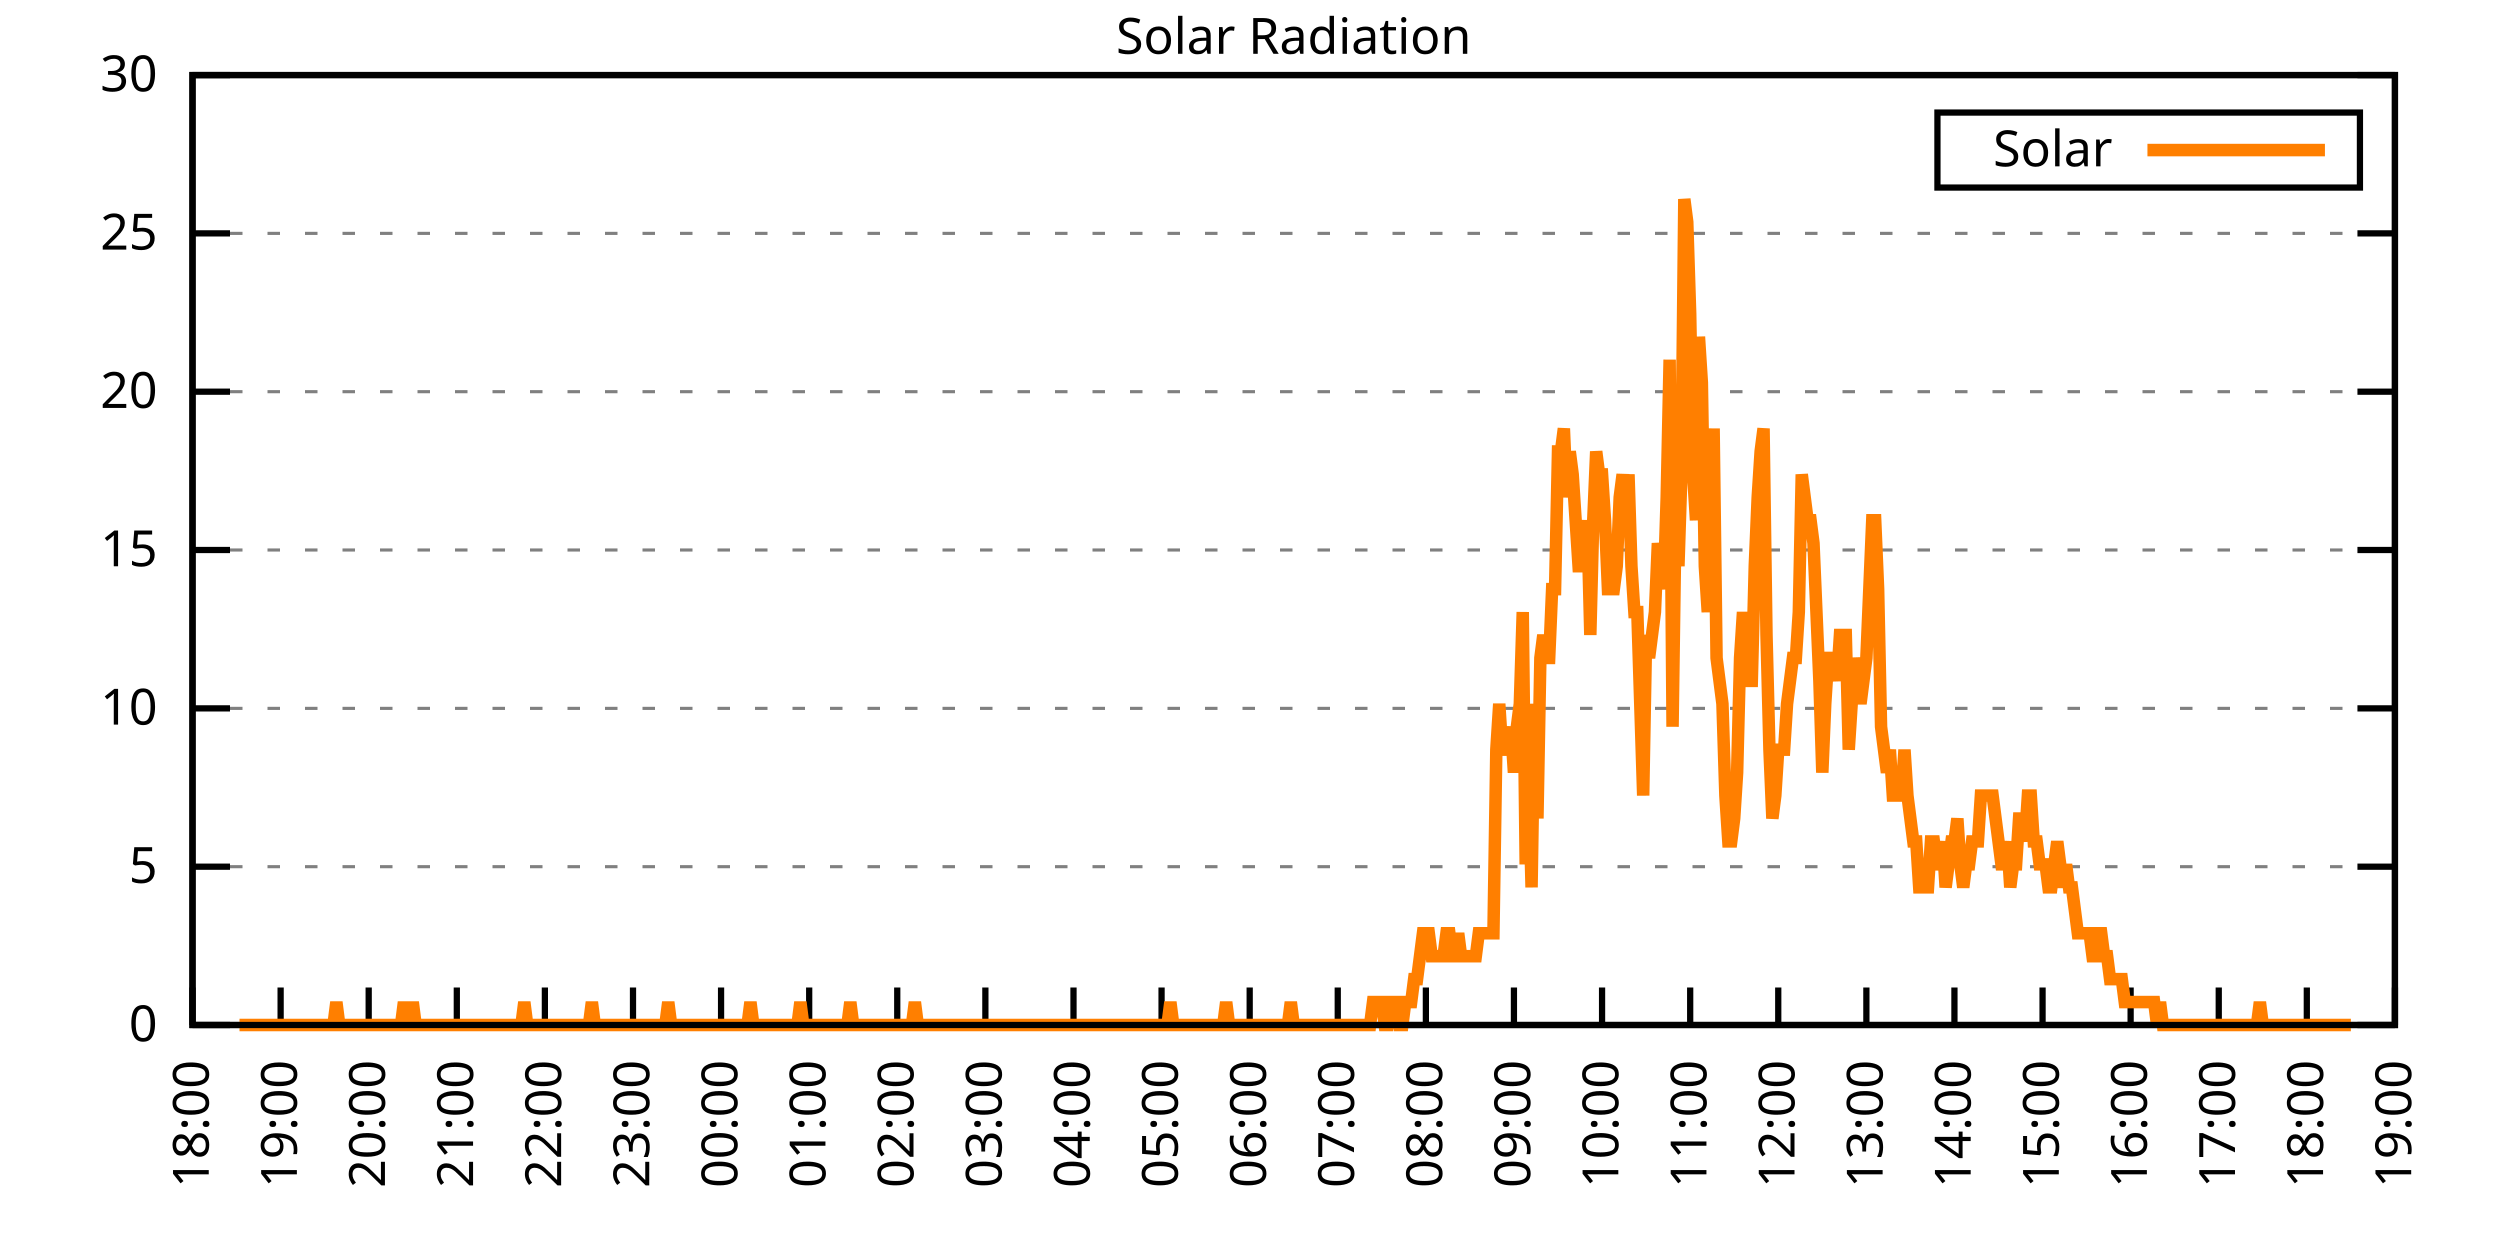
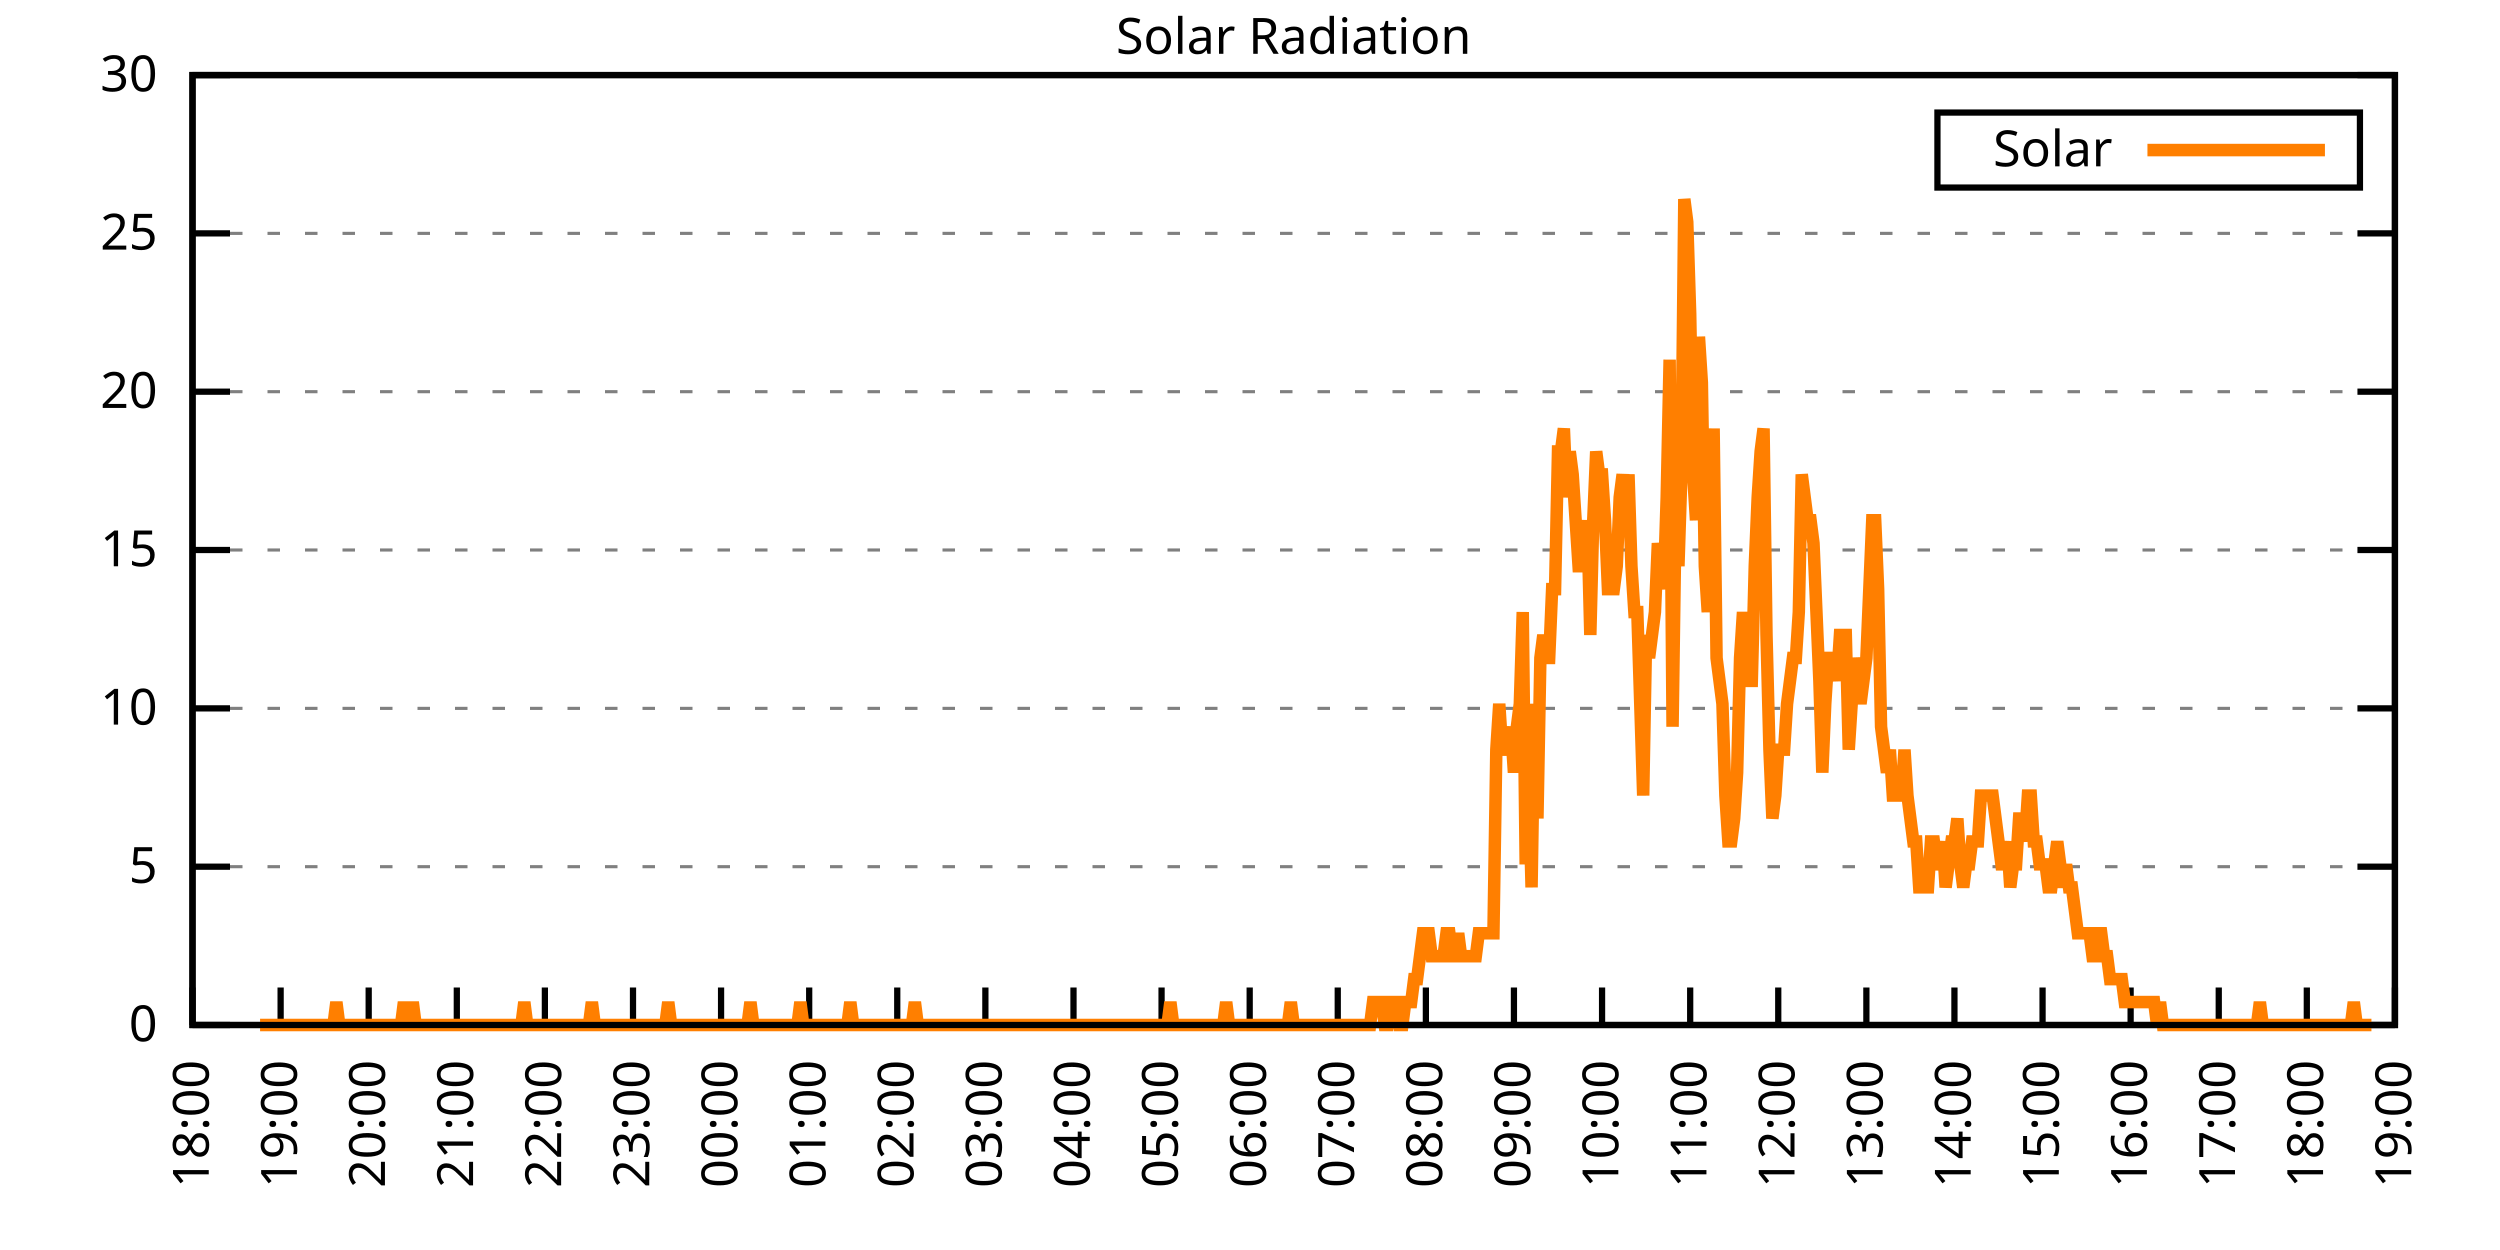
<svg xmlns="http://www.w3.org/2000/svg" xmlns:xlink="http://www.w3.org/1999/xlink" width="400" height="200" viewBox="0 0 400 200">
  <g id="gnuplot_canvas">
    <rect x="0" y="0" width="400" height="200" fill="none" />
    <defs>
      <circle id="gpDot" r="0.5" stroke-width="0.5" stroke="currentColor" />
      <path id="gpPt0" stroke-width="0.333" stroke="currentColor" d="M-1,0 h2 M0,-1 v2" />
      <path id="gpPt1" stroke-width="0.333" stroke="currentColor" d="M-1,-1 L1,1 M1,-1 L-1,1" />
      <path id="gpPt2" stroke-width="0.333" stroke="currentColor" d="M-1,0 L1,0 M0,-1 L0,1 M-1,-1 L1,1 M-1,1 L1,-1" />
      <rect id="gpPt3" stroke-width="0.333" stroke="currentColor" x="-1" y="-1" width="2" height="2" />
      <rect id="gpPt4" stroke-width="0.333" stroke="currentColor" fill="currentColor" x="-1" y="-1" width="2" height="2" />
      <circle id="gpPt5" stroke-width="0.333" stroke="currentColor" cx="0" cy="0" r="1" />
      <use xlink:href="#gpPt5" id="gpPt6" fill="currentColor" stroke="none" />
      <path id="gpPt7" stroke-width="0.333" stroke="currentColor" d="M0,-1.33 L-1.33,0.67 L1.33,0.67 z" />
      <use xlink:href="#gpPt7" id="gpPt8" fill="currentColor" stroke="none" />
      <use xlink:href="#gpPt7" id="gpPt9" stroke="currentColor" transform="rotate(180)" />
      <use xlink:href="#gpPt9" id="gpPt10" fill="currentColor" stroke="none" />
      <use xlink:href="#gpPt3" id="gpPt11" stroke="currentColor" transform="rotate(45)" />
      <use xlink:href="#gpPt11" id="gpPt12" fill="currentColor" stroke="none" />
      <path id="gpPt13" stroke-width="0.333" stroke="currentColor" d="M0,1.330 L1.265,0.411 L0.782,-1.067 L-0.782,-1.076 L-1.265,0.411 z" />
      <use xlink:href="#gpPt13" id="gpPt14" fill="currentColor" stroke="none" />
      <filter id="textbox" filterUnits="objectBoundingBox" x="0" y="0" height="1" width="1">
        <feFlood flood-color="white" flood-opacity="1" result="bgnd" />
        <feComposite in="SourceGraphic" in2="bgnd" operator="atop" />
      </filter>
      <filter id="greybox" filterUnits="objectBoundingBox" x="0" y="0" height="1" width="1">
        <feFlood flood-color="lightgrey" flood-opacity="1" result="grey" />
        <feComposite in="SourceGraphic" in2="grey" operator="atop" />
      </filter>
    </defs>
    <g fill="none" color="white" stroke="currentColor" stroke-width="1.00" stroke-linecap="butt" stroke-linejoin="miter">
</g>
    <g fill="none" color="black" stroke="currentColor" stroke-width="1.00" stroke-linecap="butt" stroke-linejoin="miter">
      <g stroke="none" shape-rendering="crispEdges">
        <polygon fill="rgb(255, 255, 255)" points="30.80,164.00 383.18,164.00 383.18,12.02 30.80,12.02 " />
      </g>
    </g>
    <g fill="none" color="black" stroke="currentColor" stroke-width="1.00" stroke-linecap="butt" stroke-linejoin="miter">
</g>
    <g fill="none" color="black" stroke="black" stroke-width="0.50" stroke-linecap="butt" stroke-linejoin="miter">
</g>
    <g fill="none" color="gray" stroke="currentColor" stroke-width="0.50" stroke-linecap="butt" stroke-linejoin="miter">
      <path stroke="gray" stroke-dasharray="2,4" class="gridline" d="M30.80,164.00 L383.19,164.00  " />
    </g>
    <g fill="none" color="gray" stroke="gray" stroke-width="1.00" stroke-linecap="butt" stroke-linejoin="miter">
</g>
    <g fill="none" color="black" stroke="currentColor" stroke-width="1.00" stroke-linecap="butt" stroke-linejoin="miter">
      <path stroke="black" d="M30.80,164.00 L36.80,164.00 M383.19,164.00 L377.19,164.00  " />
      <g transform="translate(25.20,166.60)" stroke="none" fill="black" font-family="Sans" font-size="8.00" text-anchor="end">
        <text>
          <tspan font-family="Sans"> 0</tspan>
        </text>
      </g>
    </g>
    <g fill="none" color="black" stroke="currentColor" stroke-width="1.00" stroke-linecap="butt" stroke-linejoin="miter">
</g>
    <g fill="none" color="black" stroke="black" stroke-width="0.50" stroke-linecap="butt" stroke-linejoin="miter">
</g>
    <g fill="none" color="gray" stroke="currentColor" stroke-width="0.50" stroke-linecap="butt" stroke-linejoin="miter">
      <path stroke="gray" stroke-dasharray="2,4" class="gridline" d="M30.80,138.67 L383.19,138.67  " />
    </g>
    <g fill="none" color="gray" stroke="gray" stroke-width="1.00" stroke-linecap="butt" stroke-linejoin="miter">
</g>
    <g fill="none" color="black" stroke="currentColor" stroke-width="1.00" stroke-linecap="butt" stroke-linejoin="miter">
      <path stroke="black" d="M30.80,138.67 L36.80,138.67 M383.19,138.67 L377.19,138.67  " />
      <g transform="translate(25.20,141.27)" stroke="none" fill="black" font-family="Sans" font-size="8.00" text-anchor="end">
        <text>
          <tspan font-family="Sans"> 5</tspan>
        </text>
      </g>
    </g>
    <g fill="none" color="black" stroke="currentColor" stroke-width="1.00" stroke-linecap="butt" stroke-linejoin="miter">
</g>
    <g fill="none" color="black" stroke="black" stroke-width="0.50" stroke-linecap="butt" stroke-linejoin="miter">
</g>
    <g fill="none" color="gray" stroke="currentColor" stroke-width="0.50" stroke-linecap="butt" stroke-linejoin="miter">
      <path stroke="gray" stroke-dasharray="2,4" class="gridline" d="M30.80,113.34 L383.19,113.34  " />
    </g>
    <g fill="none" color="gray" stroke="gray" stroke-width="1.00" stroke-linecap="butt" stroke-linejoin="miter">
</g>
    <g fill="none" color="black" stroke="currentColor" stroke-width="1.00" stroke-linecap="butt" stroke-linejoin="miter">
      <path stroke="black" d="M30.80,113.34 L36.80,113.34 M383.19,113.34 L377.19,113.34  " />
      <g transform="translate(25.20,115.94)" stroke="none" fill="black" font-family="Sans" font-size="8.00" text-anchor="end">
        <text>
          <tspan font-family="Sans"> 10</tspan>
        </text>
      </g>
    </g>
    <g fill="none" color="black" stroke="currentColor" stroke-width="1.00" stroke-linecap="butt" stroke-linejoin="miter">
</g>
    <g fill="none" color="black" stroke="black" stroke-width="0.50" stroke-linecap="butt" stroke-linejoin="miter">
</g>
    <g fill="none" color="gray" stroke="currentColor" stroke-width="0.50" stroke-linecap="butt" stroke-linejoin="miter">
      <path stroke="gray" stroke-dasharray="2,4" class="gridline" d="M30.80,88.00 L383.19,88.00  " />
    </g>
    <g fill="none" color="gray" stroke="gray" stroke-width="1.00" stroke-linecap="butt" stroke-linejoin="miter">
</g>
    <g fill="none" color="black" stroke="currentColor" stroke-width="1.00" stroke-linecap="butt" stroke-linejoin="miter">
      <path stroke="black" d="M30.80,88.00 L36.80,88.00 M383.19,88.00 L377.19,88.00  " />
      <g transform="translate(25.20,90.60)" stroke="none" fill="black" font-family="Sans" font-size="8.00" text-anchor="end">
        <text>
          <tspan font-family="Sans"> 15</tspan>
        </text>
      </g>
    </g>
    <g fill="none" color="black" stroke="currentColor" stroke-width="1.00" stroke-linecap="butt" stroke-linejoin="miter">
</g>
    <g fill="none" color="black" stroke="black" stroke-width="0.50" stroke-linecap="butt" stroke-linejoin="miter">
</g>
    <g fill="none" color="gray" stroke="currentColor" stroke-width="0.50" stroke-linecap="butt" stroke-linejoin="miter">
      <path stroke="gray" stroke-dasharray="2,4" class="gridline" d="M30.80,62.67 L383.19,62.67  " />
    </g>
    <g fill="none" color="gray" stroke="gray" stroke-width="1.00" stroke-linecap="butt" stroke-linejoin="miter">
</g>
    <g fill="none" color="black" stroke="currentColor" stroke-width="1.00" stroke-linecap="butt" stroke-linejoin="miter">
      <path stroke="black" d="M30.80,62.67 L36.80,62.67 M383.19,62.67 L377.19,62.67  " />
      <g transform="translate(25.20,65.27)" stroke="none" fill="black" font-family="Sans" font-size="8.00" text-anchor="end">
        <text>
          <tspan font-family="Sans"> 20</tspan>
        </text>
      </g>
    </g>
    <g fill="none" color="black" stroke="currentColor" stroke-width="1.00" stroke-linecap="butt" stroke-linejoin="miter">
</g>
    <g fill="none" color="black" stroke="black" stroke-width="0.50" stroke-linecap="butt" stroke-linejoin="miter">
</g>
    <g fill="none" color="gray" stroke="currentColor" stroke-width="0.50" stroke-linecap="butt" stroke-linejoin="miter">
      <path stroke="gray" stroke-dasharray="2,4" class="gridline" d="M30.80,37.34 L383.19,37.34  " />
    </g>
    <g fill="none" color="gray" stroke="gray" stroke-width="1.00" stroke-linecap="butt" stroke-linejoin="miter">
</g>
    <g fill="none" color="black" stroke="currentColor" stroke-width="1.00" stroke-linecap="butt" stroke-linejoin="miter">
      <path stroke="black" d="M30.80,37.34 L36.80,37.34 M383.19,37.34 L377.19,37.34  " />
      <g transform="translate(25.20,39.94)" stroke="none" fill="black" font-family="Sans" font-size="8.00" text-anchor="end">
        <text>
          <tspan font-family="Sans"> 25</tspan>
        </text>
      </g>
    </g>
    <g fill="none" color="black" stroke="currentColor" stroke-width="1.00" stroke-linecap="butt" stroke-linejoin="miter">
</g>
    <g fill="none" color="black" stroke="black" stroke-width="0.50" stroke-linecap="butt" stroke-linejoin="miter">
</g>
    <g fill="none" color="gray" stroke="currentColor" stroke-width="0.50" stroke-linecap="butt" stroke-linejoin="miter">
      <path stroke="gray" stroke-dasharray="2,4" class="gridline" d="M30.80,12.01 L383.19,12.01  " />
    </g>
    <g fill="none" color="gray" stroke="gray" stroke-width="1.00" stroke-linecap="butt" stroke-linejoin="miter">
</g>
    <g fill="none" color="black" stroke="currentColor" stroke-width="1.00" stroke-linecap="butt" stroke-linejoin="miter">
      <path stroke="black" d="M30.80,12.01 L36.80,12.01 M383.19,12.01 L377.19,12.01  " />
      <g transform="translate(25.20,14.61)" stroke="none" fill="black" font-family="Sans" font-size="8.00" text-anchor="end">
        <text>
          <tspan font-family="Sans"> 30</tspan>
        </text>
      </g>
    </g>
    <g fill="none" color="black" stroke="currentColor" stroke-width="1.00" stroke-linecap="butt" stroke-linejoin="miter">
      <path stroke="black" d="M30.80,164.00 L30.80,158.00  " />
      <g transform="translate(33.40,169.60) rotate(270.00)" stroke="none" fill="black" font-family="Sans" font-size="8.00" text-anchor="end">
        <text>
          <tspan font-family="Sans">18:00</tspan>
        </text>
      </g>
    </g>
    <g fill="none" color="black" stroke="currentColor" stroke-width="1.00" stroke-linecap="butt" stroke-linejoin="miter">
      <path stroke="black" d="M44.90,164.00 L44.90,158.00  " />
      <g transform="translate(47.50,169.60) rotate(270.00)" stroke="none" fill="black" font-family="Sans" font-size="8.00" text-anchor="end">
        <text>
          <tspan font-family="Sans">19:00</tspan>
        </text>
      </g>
    </g>
    <g fill="none" color="black" stroke="currentColor" stroke-width="1.00" stroke-linecap="butt" stroke-linejoin="miter">
      <path stroke="black" d="M58.99,164.00 L58.99,158.00  " />
      <g transform="translate(61.59,169.60) rotate(270.00)" stroke="none" fill="black" font-family="Sans" font-size="8.00" text-anchor="end">
        <text>
          <tspan font-family="Sans">20:00</tspan>
        </text>
      </g>
    </g>
    <g fill="none" color="black" stroke="currentColor" stroke-width="1.00" stroke-linecap="butt" stroke-linejoin="miter">
      <path stroke="black" d="M73.09,164.00 L73.09,158.00  " />
      <g transform="translate(75.69,169.60) rotate(270.00)" stroke="none" fill="black" font-family="Sans" font-size="8.00" text-anchor="end">
        <text>
          <tspan font-family="Sans">21:00</tspan>
        </text>
      </g>
    </g>
    <g fill="none" color="black" stroke="currentColor" stroke-width="1.00" stroke-linecap="butt" stroke-linejoin="miter">
      <path stroke="black" d="M87.18,164.00 L87.18,158.00  " />
      <g transform="translate(89.78,169.60) rotate(270.00)" stroke="none" fill="black" font-family="Sans" font-size="8.00" text-anchor="end">
        <text>
          <tspan font-family="Sans">22:00</tspan>
        </text>
      </g>
    </g>
    <g fill="none" color="black" stroke="currentColor" stroke-width="1.00" stroke-linecap="butt" stroke-linejoin="miter">
      <path stroke="black" d="M101.28,164.00 L101.28,158.00  " />
      <g transform="translate(103.88,169.60) rotate(270.00)" stroke="none" fill="black" font-family="Sans" font-size="8.00" text-anchor="end">
        <text>
          <tspan font-family="Sans">23:00</tspan>
        </text>
      </g>
    </g>
    <g fill="none" color="black" stroke="currentColor" stroke-width="1.00" stroke-linecap="butt" stroke-linejoin="miter">
      <path stroke="black" d="M115.37,164.00 L115.37,158.00  " />
      <g transform="translate(117.97,169.60) rotate(270.00)" stroke="none" fill="black" font-family="Sans" font-size="8.00" text-anchor="end">
        <text>
          <tspan font-family="Sans">00:00</tspan>
        </text>
      </g>
    </g>
    <g fill="none" color="black" stroke="currentColor" stroke-width="1.00" stroke-linecap="butt" stroke-linejoin="miter">
      <path stroke="black" d="M129.47,164.00 L129.47,158.00  " />
      <g transform="translate(132.07,169.60) rotate(270.00)" stroke="none" fill="black" font-family="Sans" font-size="8.00" text-anchor="end">
        <text>
          <tspan font-family="Sans">01:00</tspan>
        </text>
      </g>
    </g>
    <g fill="none" color="black" stroke="currentColor" stroke-width="1.00" stroke-linecap="butt" stroke-linejoin="miter">
      <path stroke="black" d="M143.56,164.00 L143.56,158.00  " />
      <g transform="translate(146.16,169.60) rotate(270.00)" stroke="none" fill="black" font-family="Sans" font-size="8.00" text-anchor="end">
        <text>
          <tspan font-family="Sans">02:00</tspan>
        </text>
      </g>
    </g>
    <g fill="none" color="black" stroke="currentColor" stroke-width="1.00" stroke-linecap="butt" stroke-linejoin="miter">
      <path stroke="black" d="M157.66,164.00 L157.66,158.00  " />
      <g transform="translate(160.26,169.60) rotate(270.00)" stroke="none" fill="black" font-family="Sans" font-size="8.00" text-anchor="end">
        <text>
          <tspan font-family="Sans">03:00</tspan>
        </text>
      </g>
    </g>
    <g fill="none" color="black" stroke="currentColor" stroke-width="1.00" stroke-linecap="butt" stroke-linejoin="miter">
      <path stroke="black" d="M171.76,164.00 L171.76,158.00  " />
      <g transform="translate(174.36,169.60) rotate(270.00)" stroke="none" fill="black" font-family="Sans" font-size="8.00" text-anchor="end">
        <text>
          <tspan font-family="Sans">04:00</tspan>
        </text>
      </g>
    </g>
    <g fill="none" color="black" stroke="currentColor" stroke-width="1.00" stroke-linecap="butt" stroke-linejoin="miter">
      <path stroke="black" d="M185.85,164.00 L185.85,158.00  " />
      <g transform="translate(188.45,169.60) rotate(270.00)" stroke="none" fill="black" font-family="Sans" font-size="8.00" text-anchor="end">
        <text>
          <tspan font-family="Sans">05:00</tspan>
        </text>
      </g>
    </g>
    <g fill="none" color="black" stroke="currentColor" stroke-width="1.00" stroke-linecap="butt" stroke-linejoin="miter">
      <path stroke="black" d="M199.95,164.00 L199.95,158.00  " />
      <g transform="translate(202.55,169.60) rotate(270.00)" stroke="none" fill="black" font-family="Sans" font-size="8.00" text-anchor="end">
        <text>
          <tspan font-family="Sans">06:00</tspan>
        </text>
      </g>
    </g>
    <g fill="none" color="black" stroke="currentColor" stroke-width="1.00" stroke-linecap="butt" stroke-linejoin="miter">
      <path stroke="black" d="M214.04,164.00 L214.04,158.00  " />
      <g transform="translate(216.64,169.60) rotate(270.00)" stroke="none" fill="black" font-family="Sans" font-size="8.00" text-anchor="end">
        <text>
          <tspan font-family="Sans">07:00</tspan>
        </text>
      </g>
    </g>
    <g fill="none" color="black" stroke="currentColor" stroke-width="1.00" stroke-linecap="butt" stroke-linejoin="miter">
      <path stroke="black" d="M228.14,164.00 L228.14,158.00  " />
      <g transform="translate(230.74,169.60) rotate(270.00)" stroke="none" fill="black" font-family="Sans" font-size="8.00" text-anchor="end">
        <text>
          <tspan font-family="Sans">08:00</tspan>
        </text>
      </g>
    </g>
    <g fill="none" color="black" stroke="currentColor" stroke-width="1.00" stroke-linecap="butt" stroke-linejoin="miter">
      <path stroke="black" d="M242.23,164.00 L242.23,158.00  " />
      <g transform="translate(244.83,169.60) rotate(270.00)" stroke="none" fill="black" font-family="Sans" font-size="8.00" text-anchor="end">
        <text>
          <tspan font-family="Sans">09:00</tspan>
        </text>
      </g>
    </g>
    <g fill="none" color="black" stroke="currentColor" stroke-width="1.00" stroke-linecap="butt" stroke-linejoin="miter">
      <path stroke="black" d="M256.33,164.00 L256.33,158.00  " />
      <g transform="translate(258.93,169.60) rotate(270.00)" stroke="none" fill="black" font-family="Sans" font-size="8.00" text-anchor="end">
        <text>
          <tspan font-family="Sans">10:00</tspan>
        </text>
      </g>
    </g>
    <g fill="none" color="black" stroke="currentColor" stroke-width="1.00" stroke-linecap="butt" stroke-linejoin="miter">
      <path stroke="black" d="M270.43,164.00 L270.43,158.00  " />
      <g transform="translate(273.03,169.60) rotate(270.00)" stroke="none" fill="black" font-family="Sans" font-size="8.00" text-anchor="end">
        <text>
          <tspan font-family="Sans">11:00</tspan>
        </text>
      </g>
    </g>
    <g fill="none" color="black" stroke="currentColor" stroke-width="1.00" stroke-linecap="butt" stroke-linejoin="miter">
      <path stroke="black" d="M284.52,164.00 L284.52,158.00  " />
      <g transform="translate(287.12,169.60) rotate(270.00)" stroke="none" fill="black" font-family="Sans" font-size="8.00" text-anchor="end">
        <text>
          <tspan font-family="Sans">12:00</tspan>
        </text>
      </g>
    </g>
    <g fill="none" color="black" stroke="currentColor" stroke-width="1.00" stroke-linecap="butt" stroke-linejoin="miter">
      <path stroke="black" d="M298.62,164.00 L298.62,158.00  " />
      <g transform="translate(301.22,169.60) rotate(270.00)" stroke="none" fill="black" font-family="Sans" font-size="8.00" text-anchor="end">
        <text>
          <tspan font-family="Sans">13:00</tspan>
        </text>
      </g>
    </g>
    <g fill="none" color="black" stroke="currentColor" stroke-width="1.00" stroke-linecap="butt" stroke-linejoin="miter">
      <path stroke="black" d="M312.71,164.00 L312.71,158.00  " />
      <g transform="translate(315.31,169.60) rotate(270.00)" stroke="none" fill="black" font-family="Sans" font-size="8.00" text-anchor="end">
        <text>
          <tspan font-family="Sans">14:00</tspan>
        </text>
      </g>
    </g>
    <g fill="none" color="black" stroke="currentColor" stroke-width="1.00" stroke-linecap="butt" stroke-linejoin="miter">
      <path stroke="black" d="M326.81,164.00 L326.81,158.00  " />
      <g transform="translate(329.41,169.60) rotate(270.00)" stroke="none" fill="black" font-family="Sans" font-size="8.00" text-anchor="end">
        <text>
          <tspan font-family="Sans">15:00</tspan>
        </text>
      </g>
    </g>
    <g fill="none" color="black" stroke="currentColor" stroke-width="1.00" stroke-linecap="butt" stroke-linejoin="miter">
      <path stroke="black" d="M340.90,164.00 L340.90,158.00  " />
      <g transform="translate(343.50,169.60) rotate(270.00)" stroke="none" fill="black" font-family="Sans" font-size="8.00" text-anchor="end">
        <text>
          <tspan font-family="Sans">16:00</tspan>
        </text>
      </g>
    </g>
    <g fill="none" color="black" stroke="currentColor" stroke-width="1.00" stroke-linecap="butt" stroke-linejoin="miter">
      <path stroke="black" d="M355.00,164.00 L355.00,158.00  " />
      <g transform="translate(357.60,169.60) rotate(270.00)" stroke="none" fill="black" font-family="Sans" font-size="8.00" text-anchor="end">
        <text>
          <tspan font-family="Sans">17:00</tspan>
        </text>
      </g>
    </g>
    <g fill="none" color="black" stroke="currentColor" stroke-width="1.00" stroke-linecap="butt" stroke-linejoin="miter">
      <path stroke="black" d="M369.09,164.00 L369.09,158.00  " />
      <g transform="translate(371.69,169.60) rotate(270.00)" stroke="none" fill="black" font-family="Sans" font-size="8.00" text-anchor="end">
        <text>
          <tspan font-family="Sans">18:00</tspan>
        </text>
      </g>
    </g>
    <g fill="none" color="black" stroke="currentColor" stroke-width="1.00" stroke-linecap="butt" stroke-linejoin="miter">
      <path stroke="black" d="M383.19,164.00 L383.19,158.00  " />
      <g transform="translate(385.79,169.60) rotate(270.00)" stroke="none" fill="black" font-family="Sans" font-size="8.00" text-anchor="end">
        <text>
          <tspan font-family="Sans">19:00</tspan>
        </text>
      </g>
    </g>
    <g fill="none" color="black" stroke="currentColor" stroke-width="1.00" stroke-linecap="butt" stroke-linejoin="miter">
</g>
    <g fill="none" color="black" stroke="currentColor" stroke-width="1.00" stroke-linecap="butt" stroke-linejoin="miter">
      <path stroke="black" d="M30.80,12.01 L30.80,164.00 L383.19,164.00 L383.19,12.01 L30.80,12.01 Z  " />
    </g>
    <g fill="none" color="black" stroke="currentColor" stroke-width="1.00" stroke-linecap="butt" stroke-linejoin="miter">
</g>
    <g fill="none" color="black" stroke="currentColor" stroke-width="1.00" stroke-linecap="butt" stroke-linejoin="miter">
      <path stroke="black" d="M309.99,30.01 L309.99,18.01 L377.59,18.01 L377.59,30.01 L309.99,30.01 Z  " />
    </g>
    <g id="Solar_Radiation_plot_1">
      <g fill="none" color="white" stroke="black" stroke-width="2.00" stroke-linecap="butt" stroke-linejoin="miter">
</g>
      <g fill="none" color="black" stroke="currentColor" stroke-width="2.00" stroke-linecap="butt" stroke-linejoin="miter">
        <g transform="translate(337.99,26.61)" stroke="none" fill="black" font-family="Sans" font-size="8.00" text-anchor="end">
          <text>
            <tspan font-family="Sans">Solar</tspan>
          </text>
        </g>
      </g>
      <g fill="none" color="black" stroke="currentColor" stroke-width="2.00" stroke-linecap="butt" stroke-linejoin="miter">
-         <path stroke="rgb(255, 127,   0)" d="M343.59,24.01 L371.99,24.01 M38.32,164.00 L38.79,164.00 L39.26,164.00 L39.73,164.00 L40.20,164.00 L40.67,164.00   L41.14,164.00 L41.61,164.00 L42.08,164.00 L42.55,164.00 L43.02,164.00 L43.49,164.00 L43.96,164.00 L44.43,164.00   L44.90,164.00 L45.37,164.00 L45.84,164.00 L46.31,164.00 L46.78,164.00 L47.24,164.00 L47.71,164.00 L48.18,164.00   L48.65,164.00 L49.12,164.00 L49.59,164.00 L50.06,164.00 L50.53,164.00 L51.00,164.00 L51.47,164.00 L51.94,164.00   L52.41,164.00 L52.88,164.00 L53.35,164.00 L53.82,160.33 L54.29,164.00 L54.76,164.00 L55.23,164.00 L55.70,164.00   L56.17,164.00 L56.64,164.00 L57.11,164.00 L57.58,164.00 L58.05,164.00 L58.52,164.00 L58.99,164.00 L59.46,164.00   L59.93,164.00 L60.40,164.00 L60.87,164.00 L61.34,164.00 L61.81,164.00 L62.28,164.00 L62.75,164.00 L63.22,164.00   L63.69,164.00 L64.16,164.00 L64.63,160.33 L65.10,164.00 L65.57,164.00 L66.04,160.33 L66.51,164.00 L66.98,164.00   L67.45,164.00 L67.92,164.00 L68.39,164.00 L68.86,164.00 L69.33,164.00 L69.80,164.00 L70.27,164.00 L70.74,164.00   L71.21,164.00 L71.68,164.00 L72.15,164.00 L72.62,164.00 L73.09,164.00 L73.56,164.00 L74.03,164.00 L74.50,164.00   L74.97,164.00 L75.44,164.00 L75.91,164.00 L76.38,164.00 L76.85,164.00 L77.32,164.00 L77.79,164.00 L78.26,164.00   L78.73,164.00 L79.19,164.00 L79.66,164.00 L80.13,164.00 L80.60,164.00 L81.07,164.00 L81.54,164.00 L82.01,164.00   L82.48,164.00 L82.95,164.00 L83.42,164.00 L83.89,160.33 L84.36,164.00 L84.83,164.00 L85.30,164.00 L85.77,164.00   L86.24,164.00 L86.71,164.00 L87.18,164.00 L87.65,164.00 L88.12,164.00 L88.59,164.00 L89.06,164.00 L89.53,164.00   L90.00,164.00 L90.47,164.00 L90.94,164.00 L91.41,164.00 L91.88,164.00 L92.35,164.00 L92.82,164.00 L93.29,164.00   L93.76,164.00 L94.23,164.00 L94.70,160.33 L95.17,164.00 L95.64,164.00 L96.11,164.00 L96.58,164.00 L97.05,164.00   L97.52,164.00 L97.99,164.00 L98.46,164.00 L98.93,164.00 L99.40,164.00 L99.87,164.00 L100.34,164.00 L100.81,164.00   L101.28,164.00 L101.75,164.00 L102.22,164.00 L102.69,164.00 L103.16,164.00 L103.63,164.00 L104.10,164.00 L104.57,164.00   L105.04,164.00 L105.51,164.00 L105.98,164.00 L106.45,164.00 L106.92,160.33 L107.39,164.00 L107.86,164.00 L108.33,164.00   L108.80,164.00 L109.27,164.00 L109.74,164.00 L110.21,164.00 L110.68,164.00 L111.14,164.00 L111.61,164.00 L112.08,164.00   L112.55,164.00 L113.02,164.00 L113.49,164.00 L113.96,164.00 L114.43,164.00 L114.90,164.00 L115.37,164.00 L115.84,164.00   L116.31,164.00 L116.78,164.00 L117.25,164.00 L117.72,164.00 L118.19,164.00 L118.66,164.00 L119.13,164.00 L119.60,164.00   L120.07,160.33 L120.54,164.00 L121.01,164.00 L121.48,164.00 L121.95,164.00 L122.42,164.00 L122.89,164.00 L123.36,164.00   L123.83,164.00 L124.30,164.00 L124.77,164.00 L125.24,164.00 L125.71,164.00 L126.18,164.00 L126.65,164.00 L127.12,164.00   L127.59,164.00 L128.06,160.33 L128.53,164.00 L129.00,164.00 L129.47,164.00 L129.94,164.00 L130.41,164.00 L130.88,164.00   L131.35,164.00 L131.82,164.00 L132.29,164.00 L132.76,164.00 L133.23,164.00 L133.70,164.00 L134.17,164.00 L134.64,164.00   L135.11,164.00 L135.58,164.00 L136.05,160.33 L136.52,164.00 L136.99,164.00 L137.46,164.00 L137.93,164.00 L138.40,164.00   L138.87,164.00 L139.34,164.00 L139.81,164.00 L140.28,164.00 L140.75,164.00 L141.22,164.00 L141.69,164.00 L142.16,164.00   L142.63,164.00 L143.09,164.00 L143.56,164.00 L144.03,164.00 L144.50,164.00 L144.97,164.00 L145.44,164.00 L145.91,164.00   L146.38,160.33 L146.85,164.00 L147.32,164.00 L147.79,164.00 L148.26,164.00 L148.73,164.00 L149.20,164.00 L149.67,164.00   L150.14,164.00 L150.61,164.00 L151.08,164.00 L151.55,164.00 L152.02,164.00 L152.49,164.00 L152.96,164.00 L153.43,164.00   L153.90,164.00 L154.37,164.00 L154.84,164.00 L155.31,164.00 L155.78,164.00 L156.25,164.00 L156.72,164.00 L157.19,164.00   L157.66,164.00 L158.13,164.00 L158.60,164.00 L159.07,164.00 L159.54,164.00 L160.01,164.00 L160.48,164.00 L160.95,164.00   L161.42,164.00 L161.89,164.00 L162.36,164.00 L162.83,164.00 L163.30,164.00 L163.77,164.00 L164.24,164.00 L164.71,164.00   L165.18,164.00 L165.65,164.00 L166.12,164.00 L166.59,164.00 L167.06,164.00 L167.53,164.00 L168.00,164.00 L168.47,164.00   L168.94,164.00 L169.41,164.00 L169.88,164.00 L170.35,164.00 L170.82,164.00 L171.29,164.00 L171.76,164.00 L172.23,164.00   L172.70,164.00 L173.17,164.00 L173.64,164.00 L174.11,164.00 L174.58,164.00 L175.04,164.00 L175.51,164.00 L175.98,164.00   L176.45,164.00 L176.92,164.00 L177.39,164.00 L177.86,164.00 L178.33,164.00 L178.80,164.00 L179.27,164.00 L179.74,164.00   L180.21,164.00 L180.68,164.00 L181.15,164.00 L181.62,164.00 L182.09,164.00 L182.56,164.00 L183.03,164.00 L183.50,164.00   L183.97,164.00 L184.44,164.00 L184.91,164.00 L185.38,164.00 L185.85,164.00 L186.32,164.00 L186.79,164.00 L187.26,160.33   L187.73,164.00 L188.20,164.00 L188.67,164.00 L189.14,164.00 L189.61,164.00 L190.08,164.00 L190.55,164.00 L191.02,164.00   L191.49,164.00 L191.96,164.00 L192.43,164.00 L192.90,164.00 L193.37,164.00 L193.84,164.00 L194.31,164.00 L194.78,164.00   L195.25,164.00 L195.72,164.00 L196.19,160.33 L196.66,164.00 L197.13,164.00 L197.60,164.00 L198.07,164.00 L198.54,164.00   L199.01,164.00 L199.48,164.00 L199.95,164.00 L200.42,164.00 L200.89,164.00 L201.36,164.00 L201.83,164.00 L202.30,164.00   L202.77,164.00 L203.24,164.00 L203.71,164.00 L204.18,164.00 L204.65,164.00 L205.12,164.00 L205.59,164.00 L206.06,164.00   L206.53,160.33 L207.00,164.00 L207.46,164.00 L207.93,164.00 L208.40,164.00 L208.87,164.00 L209.34,164.00 L209.81,164.00   L210.28,164.00 L210.75,164.00 L211.22,164.00 L211.69,164.00 L212.16,164.00 L212.63,164.00 L213.10,164.00 L213.57,164.00   L214.04,164.00 L214.51,164.00 L214.98,164.00 L215.45,164.00 L215.92,164.00 L216.39,164.00 L216.86,164.00 L217.33,164.00   L217.80,164.00 L218.27,164.00 L218.74,164.00 L219.21,164.00 L219.68,160.33 L220.15,160.33 L220.62,160.33 L221.09,160.33   L221.56,164.00 L222.03,164.00 L222.50,160.33 L222.97,160.33 L223.44,160.33 L223.91,164.00 L224.38,164.00 L224.85,160.33   L225.32,160.33 L225.79,160.33 L226.26,156.66 L226.73,156.66 L227.20,152.99 L227.67,149.32 L228.14,149.32 L228.61,149.32   L229.08,152.99 L229.55,152.99 L230.02,152.99 L230.49,152.99 L230.96,152.99 L231.43,149.32 L231.90,149.32 L232.37,152.99   L232.84,152.99 L233.31,149.32 L233.78,152.99 L234.25,152.99 L234.72,152.99 L235.19,152.99 L235.66,152.99 L236.13,152.99   L236.60,149.32 L237.07,149.32 L237.54,149.32 L238.01,149.32 L238.48,149.32 L238.95,149.32 L239.41,119.95 L239.88,112.61   L240.35,119.95 L240.82,119.95 L241.29,119.95 L241.76,116.28 L242.23,123.62 L242.70,116.28 L243.17,112.61 L243.64,97.93   L244.11,138.30 L244.58,123.62 L245.05,141.98 L245.52,112.61 L245.99,130.96 L246.46,105.27 L246.93,101.60 L247.40,105.27   L247.87,105.27 L248.34,94.26 L248.81,94.26 L249.28,72.23 L249.75,72.23 L250.22,68.56 L250.69,79.57 L251.16,72.23   L251.63,75.90 L252.10,83.24 L252.57,90.59 L253.04,90.59 L253.51,90.59 L253.98,83.24 L254.45,101.60 L254.92,83.24   L255.39,72.23 L255.86,75.90 L256.33,75.90 L256.80,83.24 L257.27,94.26 L257.74,94.26 L258.21,94.26 L258.68,90.59   L259.15,79.57 L259.62,75.90 L260.09,83.24 L260.56,75.90 L261.03,90.59 L261.50,97.93 L261.97,97.93 L262.44,112.61   L262.91,127.29 L263.38,101.60 L263.85,105.27 L264.32,101.60 L264.79,97.93 L265.26,86.91 L265.73,90.59 L266.20,94.26   L266.67,79.57 L267.14,57.55 L267.61,116.28 L268.08,83.24 L268.55,90.59 L269.02,75.90 L269.49,31.85 L269.96,35.52   L270.43,50.21 L270.90,75.90 L271.36,83.24 L271.83,53.88 L272.30,61.22 L272.77,90.59 L273.24,97.93 L273.71,86.91   L274.18,68.56 L274.65,105.27 L275.12,108.94 L275.59,112.61 L276.06,127.29 L276.53,134.63 L277.00,134.63 L277.47,130.96   L277.94,123.62 L278.41,105.27 L278.88,97.93 L279.35,105.27 L279.82,108.94 L280.29,108.94 L280.76,90.59 L281.23,79.57   L281.70,72.23 L282.17,68.56 L282.64,101.60 L283.11,119.95 L283.58,130.96 L284.05,127.29 L284.52,119.95 L284.99,119.95   L285.46,119.95 L285.93,112.61 L286.40,108.94 L286.87,105.27 L287.34,105.27 L287.81,97.93 L288.28,75.90 L288.75,79.57   L289.22,83.24 L289.69,83.24 L290.16,86.91 L290.63,97.93 L291.10,108.94 L291.57,123.62 L292.04,112.61 L292.51,105.27   L292.98,105.27 L293.45,105.27 L293.92,108.94 L294.39,101.60 L294.86,101.60 L295.33,101.60 L295.80,119.95 L296.27,112.61   L296.74,105.27 L297.21,108.94 L297.68,112.61 L298.15,108.94 L298.62,105.27 L299.09,94.26 L299.56,83.24 L300.03,83.24   L300.50,94.26 L300.97,116.28 L301.44,119.95 L301.91,123.62 L302.38,119.95 L302.85,127.29 L303.31,127.29 L303.78,127.29   L304.25,127.29 L304.72,119.95 L305.19,127.29 L305.66,130.96 L306.13,134.63 L306.60,134.63 L307.07,141.98 L307.54,141.98   L308.01,141.98 L308.48,141.98 L308.95,134.63 L309.42,134.63 L309.89,138.30 L310.36,138.30 L310.83,134.63 L311.30,141.98   L311.77,138.30 L312.24,134.63 L312.71,134.63 L313.18,130.96 L313.65,138.30 L314.12,141.98 L314.59,138.30 L315.06,138.30   L315.53,134.63 L316.00,134.63 L316.47,134.63 L316.94,127.29 L317.41,127.29 L317.88,127.29 L318.35,127.29 L318.82,127.29   L319.29,130.96 L319.76,134.63 L320.23,138.30 L320.70,138.30 L321.17,134.63 L321.64,141.98 L322.11,138.30 L322.58,138.30   L323.05,130.96 L323.52,130.96 L323.99,134.63 L324.46,127.29 L324.93,127.29 L325.40,134.63 L325.87,134.63 L326.34,138.30   L326.81,138.30 L327.28,138.30 L327.75,141.98 L328.22,141.98 L328.69,138.30 L329.16,134.63 L329.63,138.30 L330.10,141.98   L330.57,138.30 L331.04,141.98 L331.51,141.98 L331.98,145.65 L332.45,149.32 L332.92,149.32 L333.39,149.32 L333.86,149.32   L334.33,149.32 L334.80,152.99 L335.26,152.99 L335.73,149.32 L336.20,149.32 L336.67,152.99 L337.14,152.99 L337.61,156.66   L338.08,156.66 L338.55,156.66 L339.02,156.66 L339.49,156.66 L339.96,160.33 L340.43,160.33 L340.90,160.33 L341.37,160.33   L341.84,160.33 L342.31,160.33 L342.78,160.33 L343.25,160.33 L343.72,160.33 L344.19,160.33 L344.66,160.33 L345.13,164.00   L345.60,160.33 L346.07,164.00 L346.54,164.00 L347.01,164.00 L347.48,164.00 L347.95,164.00 L348.42,164.00 L348.89,164.00   L349.36,164.00 L349.83,164.00 L350.30,164.00 L350.77,164.00 L351.24,164.00 L351.71,164.00 L352.18,164.00 L352.65,164.00   L353.12,164.00 L353.59,164.00 L354.06,164.00 L354.53,164.00 L355.00,164.00 L355.47,164.00 L355.94,164.00 L356.41,164.00   L356.88,164.00 L357.35,164.00 L357.82,164.00 L358.29,164.00 L358.76,164.00 L359.23,164.00 L359.70,164.00 L360.17,164.00   L360.64,164.00 L361.11,164.00 L361.58,160.33 L362.05,164.00 L362.52,164.00 L362.99,164.00 L363.46,164.00 L363.93,164.00   L364.40,164.00 L364.87,164.00 L365.34,164.00 L365.81,164.00 L366.28,164.00 L366.75,164.00 L367.21,164.00 L367.68,164.00   L368.15,164.00 L368.62,164.00 L369.09,164.00 L369.56,164.00 L370.03,164.00 L370.50,164.00 L370.97,164.00 L371.44,164.00   L371.91,164.00 L372.38,164.00 L372.85,164.00 L373.32,164.00 L373.79,164.00 L374.26,164.00 L374.73,164.00 L375.20,164.00   L375.67,164.00 L376.14,164.00  " />
+         <path stroke="rgb(255, 127,   0)" d="M343.59,24.01 L371.99,24.01 M41.61,164.00 L42.08,164.00 L42.55,164.00 L43.02,164.00 L43.49,164.00 L43.96,164.00   L44.43,164.00 L44.90,164.00 L45.37,164.00 L45.84,164.00 L46.31,164.00 L46.78,164.00 L47.24,164.00 L47.71,164.00   L48.18,164.00 L48.65,164.00 L49.12,164.00 L49.59,164.00 L50.06,164.00 L50.53,164.00 L51.00,164.00 L51.47,164.00   L51.94,164.00 L52.41,164.00 L52.88,164.00 L53.35,164.00 L53.82,160.33 L54.29,164.00 L54.76,164.00 L55.23,164.00   L55.70,164.00 L56.17,164.00 L56.64,164.00 L57.11,164.00 L57.58,164.00 L58.05,164.00 L58.52,164.00 L58.99,164.00   L59.46,164.00 L59.93,164.00 L60.40,164.00 L60.87,164.00 L61.34,164.00 L61.81,164.00 L62.28,164.00 L62.75,164.00   L63.22,164.00 L63.69,164.00 L64.16,164.00 L64.63,160.33 L65.10,164.00 L65.57,164.00 L66.04,160.33 L66.51,164.00   L66.98,164.00 L67.45,164.00 L67.92,164.00 L68.39,164.00 L68.86,164.00 L69.33,164.00 L69.80,164.00 L70.27,164.00   L70.74,164.00 L71.21,164.00 L71.68,164.00 L72.15,164.00 L72.62,164.00 L73.09,164.00 L73.56,164.00 L74.03,164.00   L74.50,164.00 L74.97,164.00 L75.44,164.00 L75.91,164.00 L76.38,164.00 L76.85,164.00 L77.32,164.00 L77.79,164.00   L78.26,164.00 L78.73,164.00 L79.19,164.00 L79.66,164.00 L80.13,164.00 L80.60,164.00 L81.07,164.00 L81.54,164.00   L82.01,164.00 L82.48,164.00 L82.95,164.00 L83.42,164.00 L83.89,160.33 L84.36,164.00 L84.83,164.00 L85.30,164.00   L85.77,164.00 L86.24,164.00 L86.71,164.00 L87.18,164.00 L87.65,164.00 L88.12,164.00 L88.59,164.00 L89.06,164.00   L89.53,164.00 L90.00,164.00 L90.47,164.00 L90.94,164.00 L91.41,164.00 L91.88,164.00 L92.35,164.00 L92.82,164.00   L93.29,164.00 L93.76,164.00 L94.23,164.00 L94.70,160.33 L95.17,164.00 L95.64,164.00 L96.11,164.00 L96.58,164.00   L97.05,164.00 L97.52,164.00 L97.99,164.00 L98.46,164.00 L98.93,164.00 L99.40,164.00 L99.87,164.00 L100.34,164.00   L100.81,164.00 L101.28,164.00 L101.75,164.00 L102.22,164.00 L102.69,164.00 L103.16,164.00 L103.63,164.00 L104.10,164.00   L104.57,164.00 L105.04,164.00 L105.51,164.00 L105.98,164.00 L106.45,164.00 L106.92,160.33 L107.39,164.00 L107.86,164.00   L108.33,164.00 L108.80,164.00 L109.27,164.00 L109.74,164.00 L110.21,164.00 L110.68,164.00 L111.14,164.00 L111.61,164.00   L112.08,164.00 L112.55,164.00 L113.02,164.00 L113.49,164.00 L113.96,164.00 L114.43,164.00 L114.90,164.00 L115.37,164.00   L115.84,164.00 L116.31,164.00 L116.78,164.00 L117.25,164.00 L117.72,164.00 L118.19,164.00 L118.66,164.00 L119.13,164.00   L119.60,164.00 L120.07,160.33 L120.54,164.00 L121.01,164.00 L121.48,164.00 L121.95,164.00 L122.42,164.00 L122.89,164.00   L123.36,164.00 L123.83,164.00 L124.30,164.00 L124.77,164.00 L125.24,164.00 L125.71,164.00 L126.18,164.00 L126.65,164.00   L127.12,164.00 L127.59,164.00 L128.06,160.33 L128.53,164.00 L129.00,164.00 L129.47,164.00 L129.94,164.00 L130.41,164.00   L130.88,164.00 L131.35,164.00 L131.82,164.00 L132.29,164.00 L132.76,164.00 L133.23,164.00 L133.70,164.00 L134.17,164.00   L134.64,164.00 L135.11,164.00 L135.58,164.00 L136.05,160.33 L136.52,164.00 L136.99,164.00 L137.46,164.00 L137.93,164.00   L138.40,164.00 L138.87,164.00 L139.34,164.00 L139.81,164.00 L140.28,164.00 L140.75,164.00 L141.22,164.00 L141.69,164.00   L142.16,164.00 L142.63,164.00 L143.09,164.00 L143.56,164.00 L144.03,164.00 L144.50,164.00 L144.97,164.00 L145.44,164.00   L145.91,164.00 L146.38,160.33 L146.85,164.00 L147.32,164.00 L147.79,164.00 L148.26,164.00 L148.73,164.00 L149.20,164.00   L149.67,164.00 L150.14,164.00 L150.61,164.00 L151.08,164.00 L151.55,164.00 L152.02,164.00 L152.49,164.00 L152.96,164.00   L153.43,164.00 L153.90,164.00 L154.37,164.00 L154.84,164.00 L155.31,164.00 L155.78,164.00 L156.25,164.00 L156.72,164.00   L157.19,164.00 L157.66,164.00 L158.13,164.00 L158.60,164.00 L159.07,164.00 L159.54,164.00 L160.01,164.00 L160.48,164.00   L160.95,164.00 L161.42,164.00 L161.89,164.00 L162.36,164.00 L162.83,164.00 L163.30,164.00 L163.77,164.00 L164.24,164.00   L164.71,164.00 L165.18,164.00 L165.65,164.00 L166.12,164.00 L166.59,164.00 L167.06,164.00 L167.53,164.00 L168.00,164.00   L168.47,164.00 L168.94,164.00 L169.41,164.00 L169.88,164.00 L170.35,164.00 L170.82,164.00 L171.29,164.00 L171.76,164.00   L172.23,164.00 L172.70,164.00 L173.17,164.00 L173.64,164.00 L174.11,164.00 L174.58,164.00 L175.04,164.00 L175.51,164.00   L175.98,164.00 L176.45,164.00 L176.92,164.00 L177.39,164.00 L177.86,164.00 L178.33,164.00 L178.80,164.00 L179.27,164.00   L179.74,164.00 L180.21,164.00 L180.68,164.00 L181.15,164.00 L181.62,164.00 L182.09,164.00 L182.56,164.00 L183.03,164.00   L183.50,164.00 L183.97,164.00 L184.44,164.00 L184.91,164.00 L185.38,164.00 L185.85,164.00 L186.32,164.00 L186.79,164.00   L187.26,160.33 L187.73,164.00 L188.20,164.00 L188.67,164.00 L189.14,164.00 L189.61,164.00 L190.08,164.00 L190.55,164.00   L191.02,164.00 L191.49,164.00 L191.96,164.00 L192.43,164.00 L192.90,164.00 L193.37,164.00 L193.84,164.00 L194.31,164.00   L194.78,164.00 L195.25,164.00 L195.72,164.00 L196.19,160.33 L196.66,164.00 L197.13,164.00 L197.60,164.00 L198.07,164.00   L198.54,164.00 L199.01,164.00 L199.48,164.00 L199.95,164.00 L200.42,164.00 L200.89,164.00 L201.36,164.00 L201.83,164.00   L202.30,164.00 L202.77,164.00 L203.24,164.00 L203.71,164.00 L204.18,164.00 L204.65,164.00 L205.12,164.00 L205.59,164.00   L206.06,164.00 L206.53,160.33 L207.00,164.00 L207.46,164.00 L207.93,164.00 L208.40,164.00 L208.87,164.00 L209.34,164.00   L209.81,164.00 L210.28,164.00 L210.75,164.00 L211.22,164.00 L211.69,164.00 L212.16,164.00 L212.63,164.00 L213.10,164.00   L213.57,164.00 L214.04,164.00 L214.51,164.00 L214.98,164.00 L215.45,164.00 L215.92,164.00 L216.39,164.00 L216.86,164.00   L217.33,164.00 L217.80,164.00 L218.27,164.00 L218.74,164.00 L219.21,164.00 L219.68,160.33 L220.15,160.33 L220.62,160.33   L221.09,160.33 L221.56,164.00 L222.03,164.00 L222.50,160.33 L222.97,160.33 L223.44,160.33 L223.91,164.00 L224.38,164.00   L224.85,160.33 L225.32,160.33 L225.79,160.33 L226.26,156.66 L226.73,156.66 L227.20,152.99 L227.67,149.32 L228.14,149.32   L228.61,149.32 L229.08,152.99 L229.55,152.99 L230.02,152.99 L230.49,152.99 L230.96,152.99 L231.43,149.32 L231.90,149.32   L232.37,152.99 L232.84,152.99 L233.31,149.32 L233.78,152.99 L234.25,152.99 L234.72,152.99 L235.19,152.99 L235.66,152.99   L236.13,152.99 L236.60,149.32 L237.07,149.32 L237.54,149.32 L238.01,149.32 L238.48,149.32 L238.95,149.32 L239.41,119.95   L239.88,112.61 L240.35,119.95 L240.82,119.95 L241.29,119.95 L241.76,116.28 L242.23,123.62 L242.70,116.28 L243.17,112.61   L243.64,97.93 L244.11,138.30 L244.58,123.62 L245.05,141.98 L245.52,112.61 L245.99,130.96 L246.46,105.27 L246.93,101.60   L247.40,105.27 L247.87,105.27 L248.34,94.26 L248.81,94.26 L249.28,72.23 L249.75,72.23 L250.22,68.56 L250.69,79.57   L251.16,72.23 L251.63,75.90 L252.10,83.24 L252.57,90.59 L253.04,90.59 L253.51,90.59 L253.98,83.24 L254.45,101.60   L254.92,83.24 L255.39,72.23 L255.86,75.90 L256.33,75.90 L256.80,83.24 L257.27,94.26 L257.74,94.26 L258.21,94.26   L258.68,90.59 L259.15,79.57 L259.62,75.90 L260.09,83.24 L260.56,75.90 L261.03,90.59 L261.50,97.93 L261.97,97.93   L262.44,112.61 L262.91,127.29 L263.38,101.60 L263.85,105.27 L264.32,101.60 L264.79,97.93 L265.26,86.91 L265.73,90.59   L266.20,94.26 L266.67,79.57 L267.14,57.55 L267.61,116.28 L268.08,83.24 L268.55,90.59 L269.02,75.90 L269.49,31.85   L269.96,35.52 L270.43,50.21 L270.90,75.90 L271.36,83.24 L271.83,53.88 L272.30,61.22 L272.77,90.59 L273.24,97.93   L273.71,86.91 L274.18,68.56 L274.65,105.27 L275.12,108.94 L275.59,112.61 L276.06,127.29 L276.53,134.63 L277.00,134.63   L277.47,130.96 L277.94,123.62 L278.41,105.27 L278.88,97.93 L279.35,105.27 L279.82,108.94 L280.29,108.94 L280.76,90.59   L281.23,79.57 L281.70,72.23 L282.17,68.56 L282.64,101.60 L283.11,119.95 L283.58,130.96 L284.05,127.29 L284.52,119.95   L284.99,119.95 L285.46,119.95 L285.93,112.61 L286.40,108.94 L286.87,105.27 L287.34,105.27 L287.81,97.93 L288.28,75.90   L288.75,79.57 L289.22,83.24 L289.69,83.24 L290.16,86.91 L290.63,97.93 L291.10,108.94 L291.57,123.62 L292.04,112.61   L292.51,105.27 L292.98,105.27 L293.45,105.27 L293.92,108.94 L294.39,101.60 L294.86,101.60 L295.33,101.60 L295.80,119.95   L296.27,112.61 L296.74,105.27 L297.21,108.94 L297.68,112.61 L298.15,108.94 L298.62,105.27 L299.09,94.26 L299.56,83.24   L300.03,83.24 L300.50,94.26 L300.97,116.28 L301.44,119.95 L301.91,123.62 L302.38,119.95 L302.85,127.29 L303.31,127.29   L303.78,127.29 L304.25,127.29 L304.72,119.95 L305.19,127.29 L305.66,130.96 L306.13,134.63 L306.60,134.63 L307.07,141.98   L307.54,141.98 L308.01,141.98 L308.48,141.98 L308.95,134.63 L309.42,134.63 L309.89,138.30 L310.36,138.30 L310.83,134.63   L311.30,141.98 L311.77,138.30 L312.24,134.63 L312.71,134.63 L313.18,130.96 L313.65,138.30 L314.12,141.98 L314.59,138.30   L315.06,138.30 L315.53,134.63 L316.00,134.63 L316.47,134.63 L316.94,127.29 L317.41,127.29 L317.88,127.29 L318.35,127.29   L318.82,127.29 L319.29,130.96 L319.76,134.63 L320.23,138.30 L320.70,138.30 L321.17,134.63 L321.64,141.98 L322.11,138.30   L322.58,138.30 L323.05,130.96 L323.52,130.96 L323.99,134.63 L324.46,127.29 L324.93,127.29 L325.40,134.63 L325.87,134.63   L326.34,138.30 L326.81,138.30 L327.28,138.30 L327.75,141.98 L328.22,141.98 L328.69,138.30 L329.16,134.63 L329.63,138.30   L330.10,141.98 L330.57,138.30 L331.04,141.98 L331.51,141.98 L331.98,145.65 L332.45,149.32 L332.92,149.32 L333.39,149.32   L333.86,149.32 L334.33,149.32 L334.80,152.99 L335.26,152.99 L335.73,149.32 L336.20,149.32 L336.67,152.99 L337.14,152.99   L337.61,156.66 L338.08,156.66 L338.55,156.66 L339.02,156.66 L339.49,156.66 L339.96,160.33 L340.43,160.33 L340.90,160.33   L341.37,160.33 L341.84,160.33 L342.31,160.33 L342.78,160.33 L343.25,160.33 L343.72,160.33 L344.19,160.33 L344.66,160.33   L345.13,164.00 L345.60,160.33 L346.07,164.00 L346.54,164.00 L347.01,164.00 L347.48,164.00 L347.95,164.00 L348.42,164.00   L348.89,164.00 L349.36,164.00 L349.83,164.00 L350.30,164.00 L350.77,164.00 L351.24,164.00 L351.71,164.00 L352.18,164.00   L352.65,164.00 L353.12,164.00 L353.59,164.00 L354.06,164.00 L354.53,164.00 L355.00,164.00 L355.47,164.00 L355.94,164.00   L356.41,164.00 L356.88,164.00 L357.35,164.00 L357.82,164.00 L358.29,164.00 L358.76,164.00 L359.23,164.00 L359.70,164.00   L360.17,164.00 L360.64,164.00 L361.11,164.00 L361.58,160.33 L362.05,164.00 L362.52,164.00 L362.99,164.00 L363.46,164.00   L363.93,164.00 L364.40,164.00 L364.87,164.00 L365.34,164.00 L365.81,164.00 L366.28,164.00 L366.75,164.00 L367.21,164.00   L367.68,164.00 L368.15,164.00 L368.62,164.00 L369.09,164.00 L369.56,164.00 L370.03,164.00 L370.50,164.00 L370.97,164.00   L371.44,164.00 L371.91,164.00 L372.38,164.00 L372.85,164.00 L373.32,164.00 L373.79,164.00 L374.26,164.00 L374.73,164.00   L375.20,164.00 L375.67,164.00 L376.14,164.00 L376.61,160.33 L377.08,164.00 L377.55,164.00 L378.02,164.00 L378.49,164.00   L378.96,164.00 L379.43,164.00  " />
      </g>
    </g>
    <g fill="none" color="black" stroke="currentColor" stroke-width="2.00" stroke-linecap="butt" stroke-linejoin="miter">
</g>
    <g fill="none" color="black" stroke="black" stroke-width="1.00" stroke-linecap="butt" stroke-linejoin="miter">
</g>
    <g fill="none" color="black" stroke="currentColor" stroke-width="1.00" stroke-linecap="butt" stroke-linejoin="miter">
      <path stroke="black" d="M30.80,12.01 L30.80,164.00 L383.19,164.00 L383.19,12.01 L30.80,12.01 Z  " />
      <g transform="translate(6.80,88.01) rotate(270.00)" stroke="none" fill="black" font-family="Sans" font-size="8.00" text-anchor="middle">
        <text />
      </g>
    </g>
    <g fill="none" color="black" stroke="currentColor" stroke-width="1.00" stroke-linecap="butt" stroke-linejoin="miter">
</g>
    <g fill="none" color="black" stroke="currentColor" stroke-width="1.00" stroke-linecap="butt" stroke-linejoin="miter">
      <g transform="translate(206.99,8.61)" stroke="none" fill="black" font-family="Sans" font-size="8.00" text-anchor="middle">
        <text>
          <tspan font-family="Sans">Solar Radiation</tspan>
        </text>
      </g>
    </g>
    <g fill="none" color="black" stroke="currentColor" stroke-width="1.00" stroke-linecap="butt" stroke-linejoin="miter">
</g>
  </g>
</svg>
